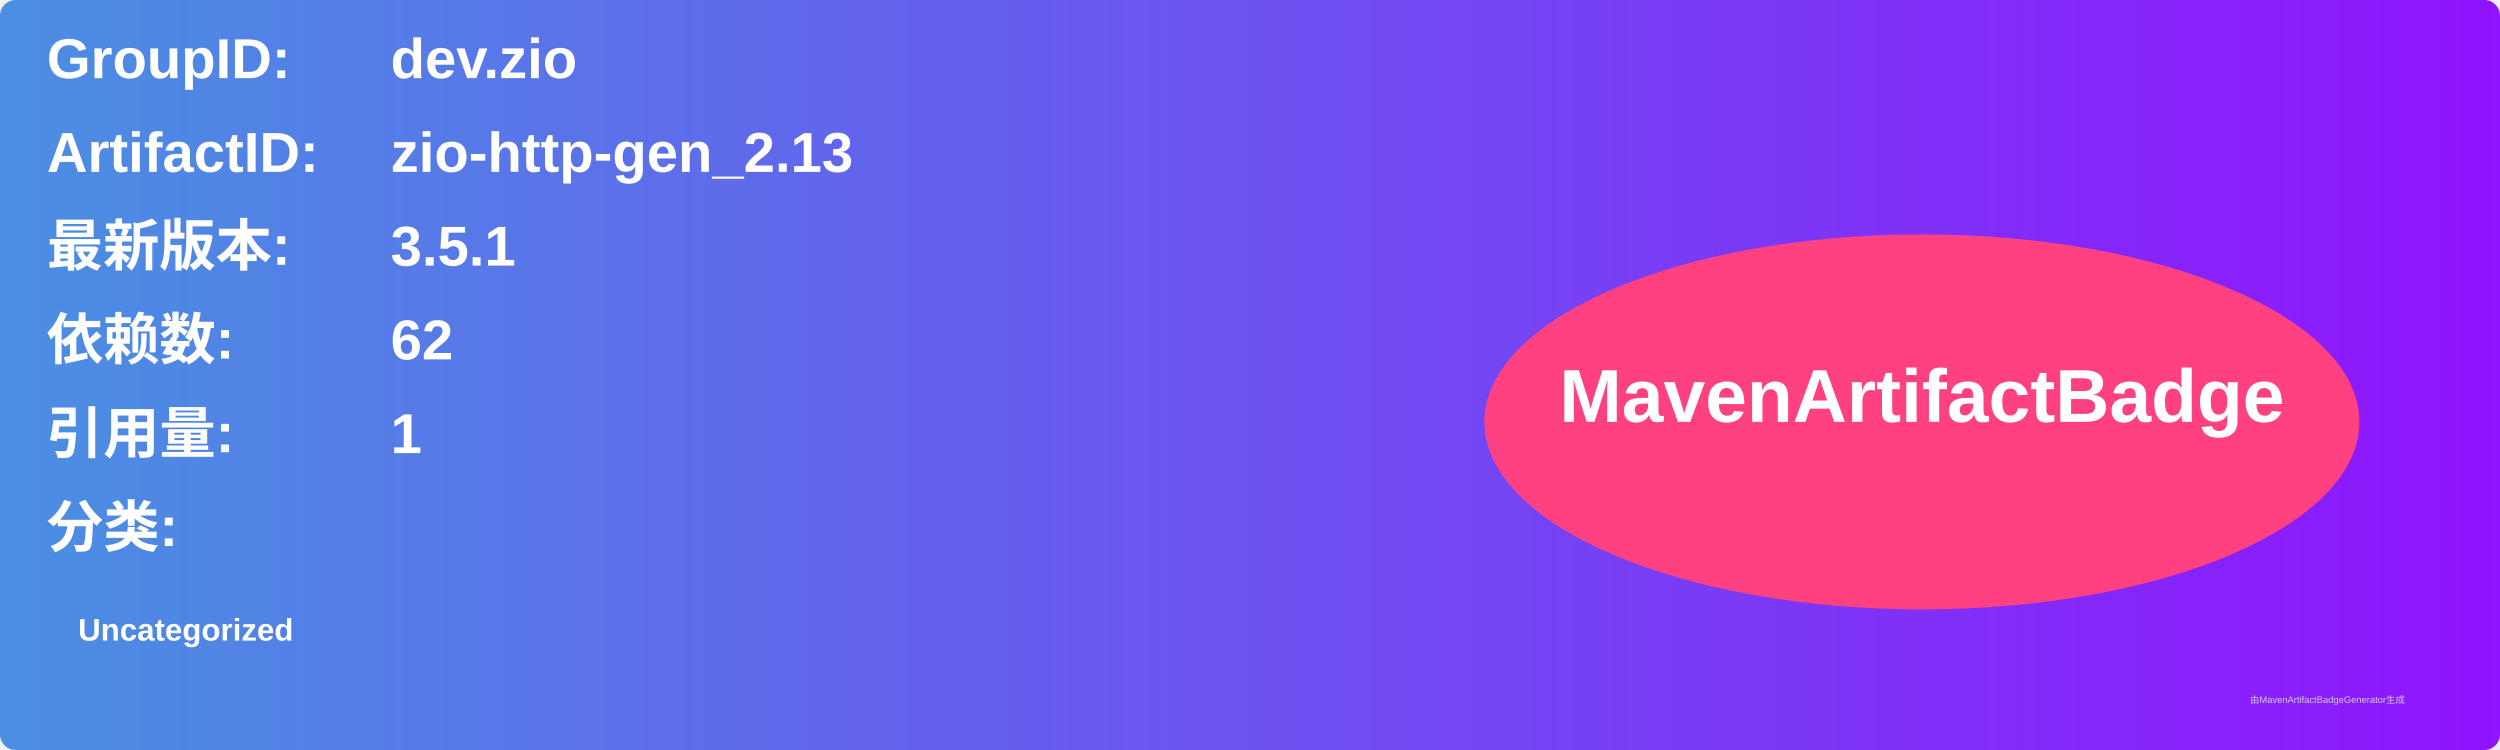
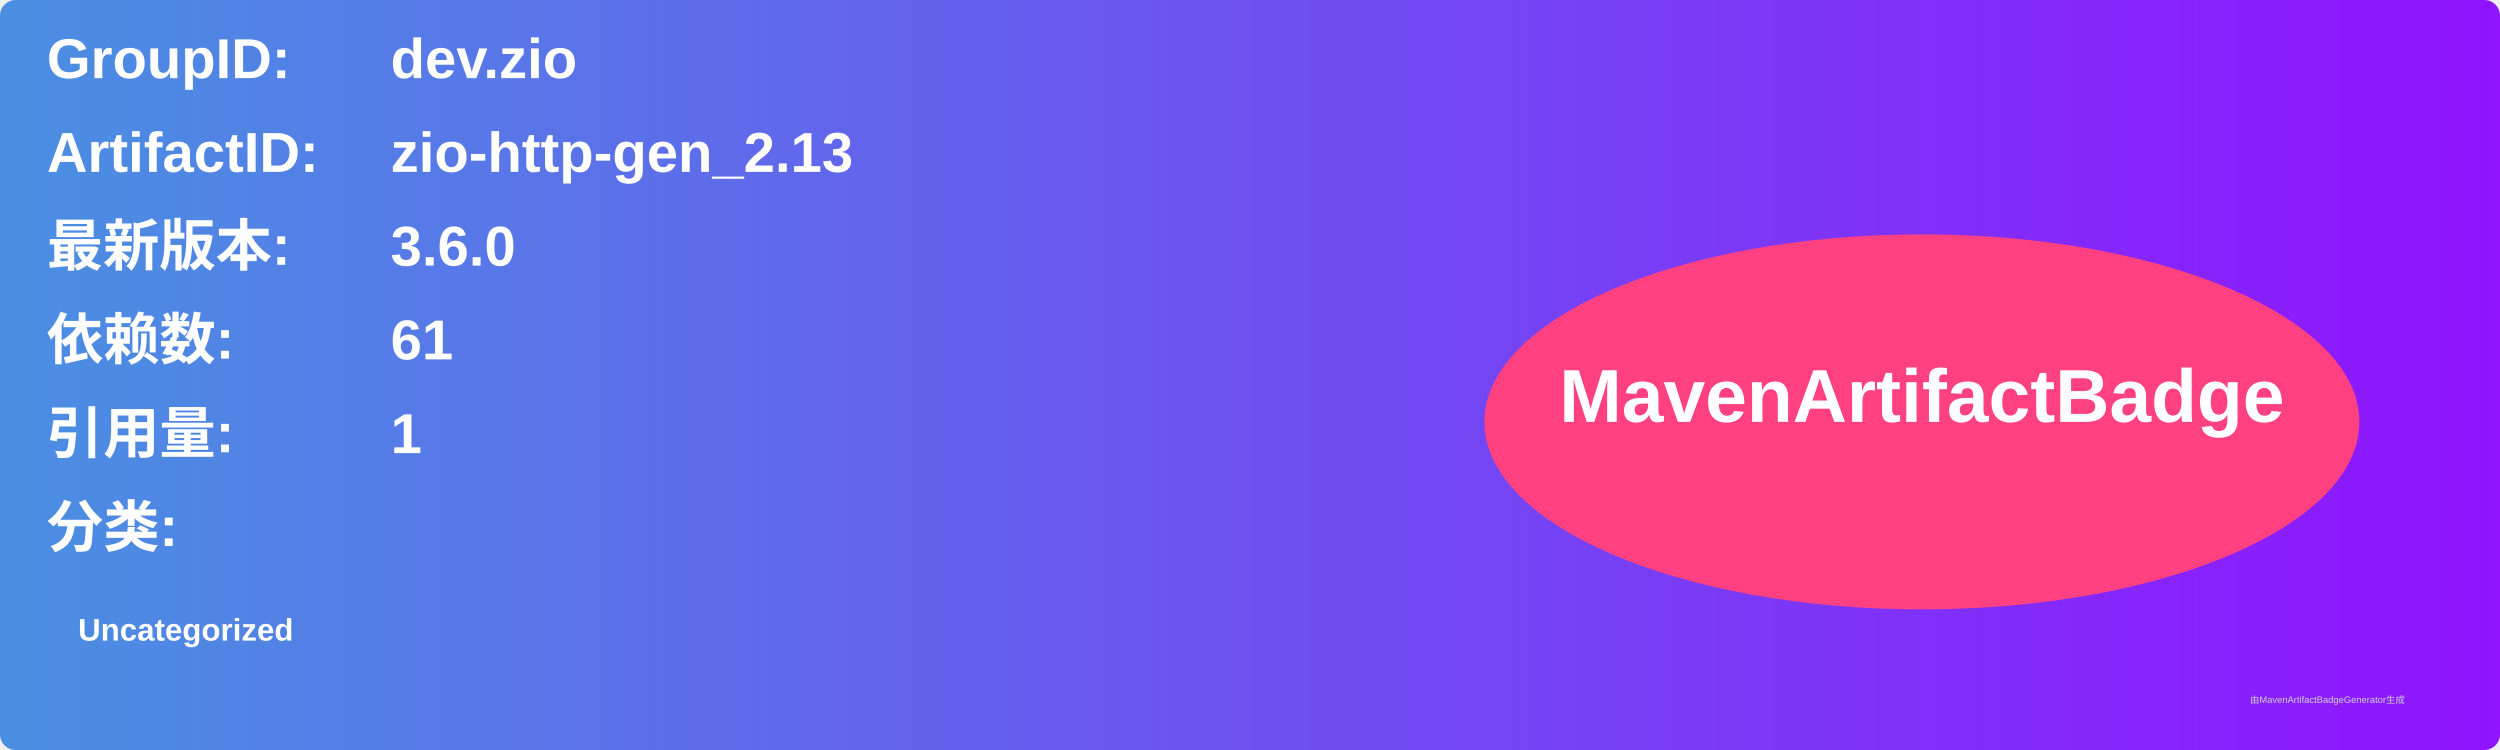
<svg xmlns="http://www.w3.org/2000/svg" width="800" height="240" viewBox="0 0 800 240">
  <linearGradient id="grad" x1="0%" y1="0%" x2="100%" y2="0%">
    <stop offset="0%" stop-color="#4a90e2" />
    <stop offset="100%" stop-color="#9013fe" />
  </linearGradient>
  <rect width="100%" height="100%" rx="5" ry="5" fill="url(#grad)" />
  <g transform="translate(15, 15)">
    <text x="0" y="10" font-family="Arial" font-size="18" fill="white" font-weight="bold" width="260">GroupID:</text>
    <text x="110" y="10" font-family="Arial" font-size="18" fill="white" font-weight="bold" width="460">dev.zio</text>
    <text x="0" y="40" font-family="Arial" font-size="18" fill="white" font-weight="bold" width="260">ArtifactID:</text>
    <text x="110" y="40" font-family="Arial" font-size="18" fill="white" font-weight="bold" width="460">zio-http-gen_2.13</text>
    <text x="0" y="70" font-family="Arial" font-size="18" fill="white" font-weight="bold">最新版本:</text>
    <text x="110" y="70" font-family="Arial" font-size="18" fill="white" font-weight="bold">
-       <tspan font-weight="bold">3.5.1</tspan>
+       <tspan font-weight="bold">3.6.0</tspan>
    </text>
    <text x="0" y="100" font-family="Arial" font-size="18" fill="white" font-weight="bold">依赖数: </text>
    <text x="110" y="100" font-family="Arial" font-size="18" fill="white">
-       <tspan font-weight="bold">62</tspan>
+       <tspan font-weight="bold">61</tspan>
    </text>
    <text x="0" y="130" font-family="Arial" font-size="18" fill="white" font-weight="bold">引用量: </text>
    <text x="110" y="130" font-family="Arial" font-size="18" fill="white">
      <tspan font-weight="bold">1</tspan>
    </text>
    <text x="0" y="160" font-family="Arial" font-size="18" fill="white" font-weight="bold">分类:</text>
    <text x="10" y="190" font-family="Arial" font-size="10" fill="white">
      <tspan font-weight="bold">Uncategorized</tspan>
    </text>
    <ellipse cx="600" cy="120" rx="140" ry="60" fill="#ff4081" />
    <text x="600" y="120" text-anchor="middle" font-family="Arial" font-size="24" fill="white" font-weight="bold">MavenArtifactBadge</text>
  </g>
  <text x="720" y="225" font-family="Arial" font-size="3" fill="#d0d0d0">由MavenArtifactBadgeGenerator生成</text>
</svg>
